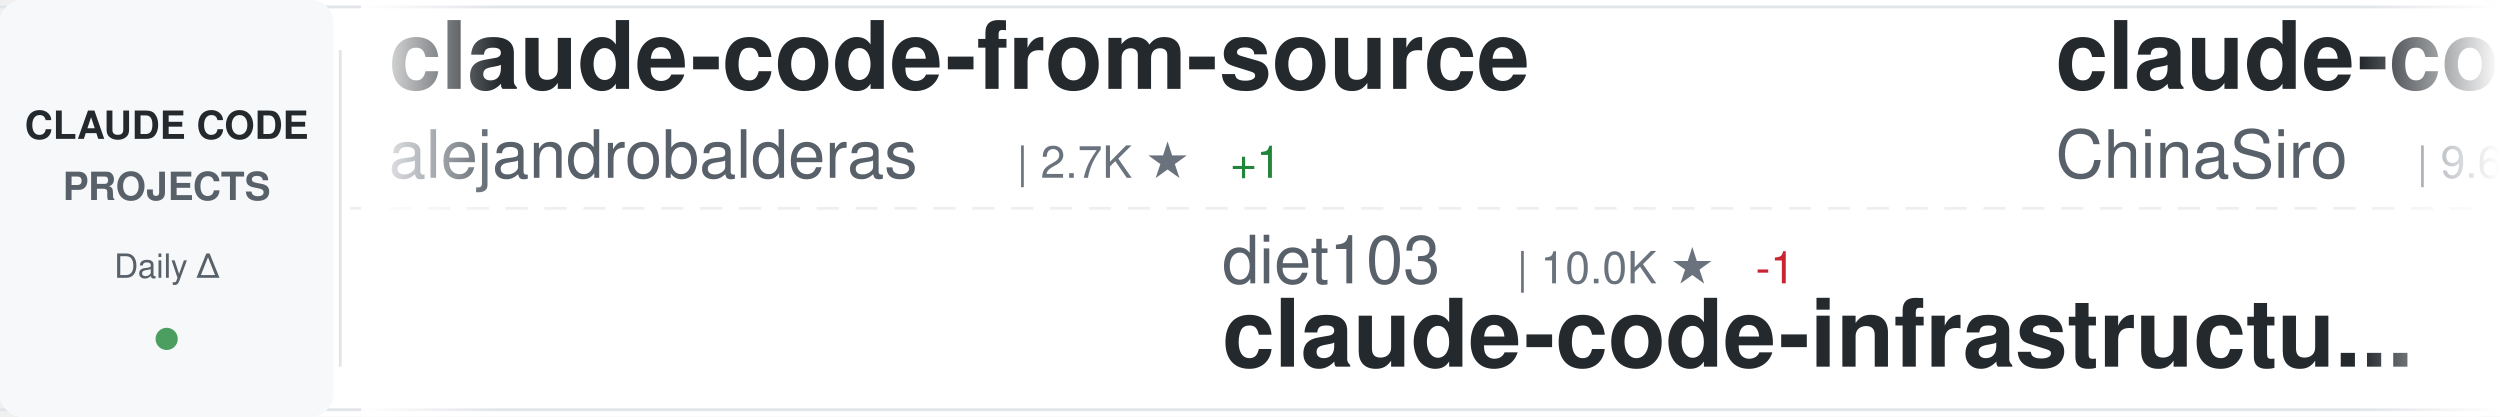
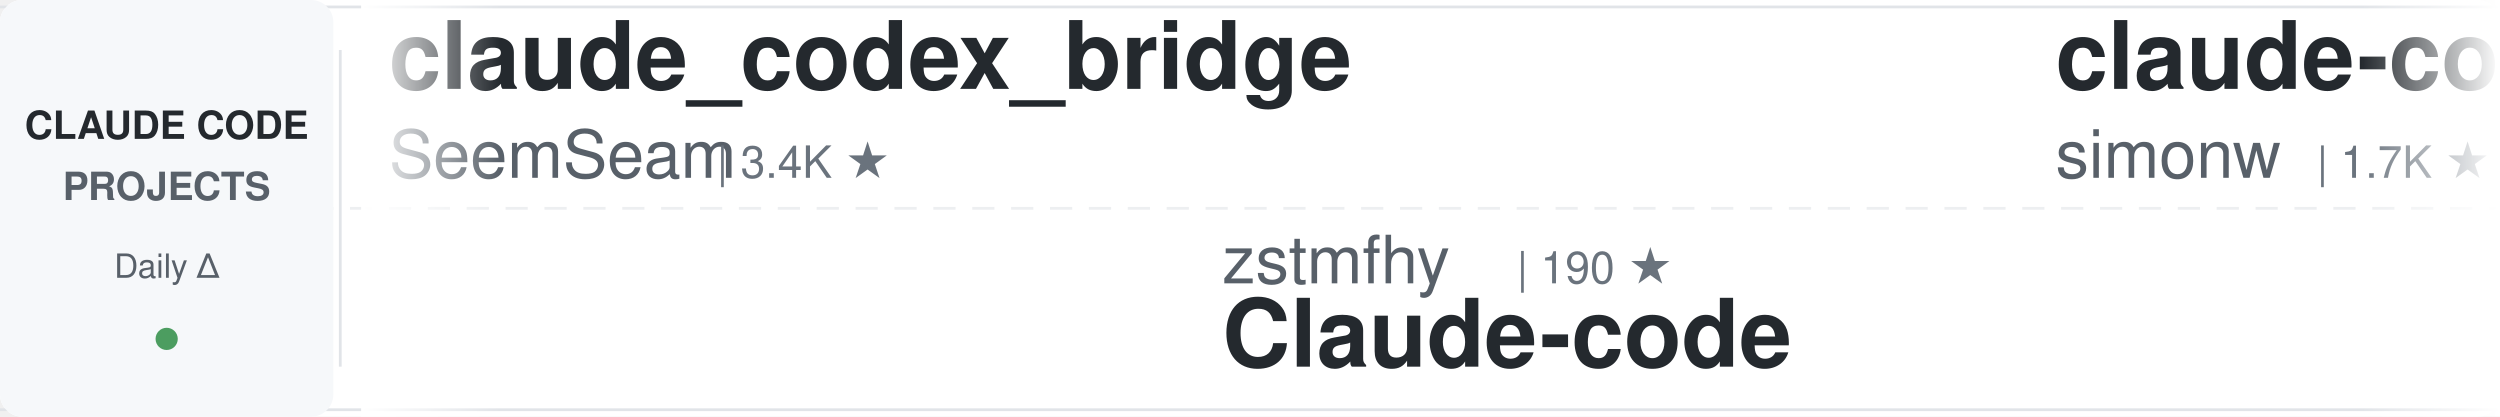
<svg xmlns="http://www.w3.org/2000/svg" width="900" height="150">
  <defs>
    <linearGradient id="awesomeLeftFade" x1="0%" y1="0%" x2="100%" y2="0%">
      <stop offset="0%" style="stop-color:#ffffff;stop-opacity:1" />
      <stop offset="100%" style="stop-color:#ffffff;stop-opacity:0" />
    </linearGradient>
    <linearGradient id="awesomeRightFade" x1="0%" y1="0%" x2="100%" y2="0%">
      <stop offset="0%" style="stop-color:#ffffff;stop-opacity:0" />
      <stop offset="100%" style="stop-color:#ffffff;stop-opacity:1" />
    </linearGradient>
  </defs>
  <rect width="900" height="150" fill="#ffffff" rx="8" />
  <rect x="0" y="2" width="900" height="1" fill="#e1e4e8" />
  <rect x="0" y="147" width="900" height="1" fill="#e1e4e8" />
  <line x1="0" y1="75" x2="900" y2="75" stroke="#e1e4e8" stroke-width="1" stroke-dasharray="8 6" opacity="0.6" />
  <rect x="0" y="0" width="120" height="150" fill="#f6f8fa" rx="8" />
  <text x="60" y="50" font-family="-apple-system, BlinkMacSystemFont, 'Segoe UI', Helvetica, Arial, sans-serif" font-size="14" font-weight="600" fill="#24292e" text-anchor="middle">CLAUDE CODE</text>
  <text x="60" y="72" font-family="-apple-system, BlinkMacSystemFont, 'Segoe UI', Helvetica, Arial, sans-serif" font-size="14" font-weight="600" fill="#586069" text-anchor="middle">PROJECTS</text>
  <text x="60" y="100" font-family="-apple-system, BlinkMacSystemFont, 'Segoe UI', Helvetica, Arial, sans-serif" font-size="12" font-weight="500" fill="#586069" text-anchor="middle">Daily Δ</text>
  <circle cx="60" cy="122" r="4" fill="#22863a" opacity="0.8" />
  <rect x="122" y="18" width="1" height="114" fill="#e1e4e8" />
  <clipPath id="awesomeTickerClip">
    <rect x="130" y="0" width="770" height="150" />
  </clipPath>
  <g clip-path="url(#awesomeTickerClip)">
    <g id="awesomeTickerItems">
      <animateTransform attributeName="transform" attributeType="XML" type="translate" from="0 0" to="-3000 0" dur="54s" repeatCount="indefinite" />
      <g transform="translate(0, 0)">
-         <text x="140" y="32" font-family="-apple-system, BlinkMacSystemFont, 'Segoe UI', Helvetica, Arial, sans-serif" font-size="34" font-weight="600" fill="#24292e">claude-code-from-source</text>
-         <text x="140" y="64" font-family="-apple-system, BlinkMacSystemFont, 'Segoe UI', Helvetica, Arial, sans-serif" font-size="24" font-weight="400" fill="#586069">alejandrobalderas</text>
-         <text x="366" y="64" font-family="-apple-system, BlinkMacSystemFont, 'Segoe UI', Helvetica, Arial, sans-serif" font-size="16" font-weight="500" fill="#6a737d">| 2.7K ★</text>
-         <text x="443" y="64" font-family="-apple-system, BlinkMacSystemFont, 'Segoe UI', Helvetica, Arial, sans-serif" font-size="16" font-weight="500" fill="#22863a"> +1</text>
+         <text x="140" y="32" font-family="-apple-system, BlinkMacSystemFont, 'Segoe UI', Helvetica, Arial, sans-serif" font-size="34" font-weight="600" fill="#24292e">claude_codex_bridge</text>
+         <text x="140" y="64" font-family="-apple-system, BlinkMacSystemFont, 'Segoe UI', Helvetica, Arial, sans-serif" font-size="24" font-weight="400" fill="#586069">SeemSeam</text>
+         <text x="258" y="64" font-family="-apple-system, BlinkMacSystemFont, 'Segoe UI', Helvetica, Arial, sans-serif" font-size="16" font-weight="500" fill="#6a737d">| 3.4K ★</text>
      </g>
      <g transform="translate(300, 0)">
-         <text x="140" y="102" font-family="-apple-system, BlinkMacSystemFont, 'Segoe UI', Helvetica, Arial, sans-serif" font-size="24" font-weight="400" fill="#586069">diet103</text>
-         <text x="246" y="102" font-family="-apple-system, BlinkMacSystemFont, 'Segoe UI', Helvetica, Arial, sans-serif" font-size="16" font-weight="500" fill="#6a737d">| 10.0K ★</text>
-         <text x="332" y="102" font-family="-apple-system, BlinkMacSystemFont, 'Segoe UI', Helvetica, Arial, sans-serif" font-size="16" font-weight="500" fill="#cb2431"> -1</text>
-         <text x="140" y="132" font-family="-apple-system, BlinkMacSystemFont, 'Segoe UI', Helvetica, Arial, sans-serif" font-size="34" font-weight="600" fill="#24292e">claude-code-infrastructu...</text>
+         <text x="140" y="102" font-family="-apple-system, BlinkMacSystemFont, 'Segoe UI', Helvetica, Arial, sans-serif" font-size="24" font-weight="400" fill="#586069">zstmfhy</text>
+         <text x="246" y="102" font-family="-apple-system, BlinkMacSystemFont, 'Segoe UI', Helvetica, Arial, sans-serif" font-size="16" font-weight="500" fill="#6a737d">| 190 ★</text>
+         <text x="140" y="132" font-family="-apple-system, BlinkMacSystemFont, 'Segoe UI', Helvetica, Arial, sans-serif" font-size="34" font-weight="600" fill="#24292e">Claude-code</text>
      </g>
      <g transform="translate(600, 0)">
-         <text x="140" y="32" font-family="-apple-system, BlinkMacSystemFont, 'Segoe UI', Helvetica, Arial, sans-serif" font-size="34" font-weight="600" fill="#24292e">claude-code-sourcemap</text>
-         <text x="140" y="64" font-family="-apple-system, BlinkMacSystemFont, 'Segoe UI', Helvetica, Arial, sans-serif" font-size="24" font-weight="400" fill="#586069">ChinaSiro</text>
-         <text x="270" y="64" font-family="-apple-system, BlinkMacSystemFont, 'Segoe UI', Helvetica, Arial, sans-serif" font-size="16" font-weight="500" fill="#6a737d">| 9.6K ★</text>
-         <text x="347" y="64" font-family="-apple-system, BlinkMacSystemFont, 'Segoe UI', Helvetica, Arial, sans-serif" font-size="16" font-weight="500" fill="#22863a"> +2</text>
+         <text x="140" y="32" font-family="-apple-system, BlinkMacSystemFont, 'Segoe UI', Helvetica, Arial, sans-serif" font-size="34" font-weight="600" fill="#24292e">claude-code-transcripts</text>
+         <text x="140" y="64" font-family="-apple-system, BlinkMacSystemFont, 'Segoe UI', Helvetica, Arial, sans-serif" font-size="24" font-weight="400" fill="#586069">simonw</text>
+         <text x="234" y="64" font-family="-apple-system, BlinkMacSystemFont, 'Segoe UI', Helvetica, Arial, sans-serif" font-size="16" font-weight="500" fill="#6a737d">| 1.7K ★</text>
+         <text x="311" y="64" font-family="-apple-system, BlinkMacSystemFont, 'Segoe UI', Helvetica, Arial, sans-serif" font-size="16" font-weight="500" fill="#22863a"> +1.7K</text>
      </g>
      <g transform="translate(900, 0)">
-         <text x="140" y="102" font-family="-apple-system, BlinkMacSystemFont, 'Segoe UI', Helvetica, Arial, sans-serif" font-size="24" font-weight="400" fill="#586069">JrCx7scC</text>
-         <text x="258" y="102" font-family="-apple-system, BlinkMacSystemFont, 'Segoe UI', Helvetica, Arial, sans-serif" font-size="16" font-weight="500" fill="#6a737d">| 373 ★</text>
-         <text x="140" y="132" font-family="-apple-system, BlinkMacSystemFont, 'Segoe UI', Helvetica, Arial, sans-serif" font-size="34" font-weight="600" fill="#24292e">claude-code-source</text>
+         <text x="140" y="102" font-family="-apple-system, BlinkMacSystemFont, 'Segoe UI', Helvetica, Arial, sans-serif" font-size="24" font-weight="400" fill="#586069">ChrisWiles</text>
+         <text x="282" y="102" font-family="-apple-system, BlinkMacSystemFont, 'Segoe UI', Helvetica, Arial, sans-serif" font-size="16" font-weight="500" fill="#6a737d">| 6.0K ★</text>
+         <text x="140" y="132" font-family="-apple-system, BlinkMacSystemFont, 'Segoe UI', Helvetica, Arial, sans-serif" font-size="34" font-weight="600" fill="#24292e">claude-code-showcase</text>
      </g>
      <g transform="translate(1200, 0)">
-         <text x="140" y="32" font-family="-apple-system, BlinkMacSystemFont, 'Segoe UI', Helvetica, Arial, sans-serif" font-size="34" font-weight="600" fill="#24292e">claude-code-from-scratch</text>
-         <text x="140" y="64" font-family="-apple-system, BlinkMacSystemFont, 'Segoe UI', Helvetica, Arial, sans-serif" font-size="24" font-weight="400" fill="#586069">Windy3f3f3f3f</text>
-         <text x="318" y="64" font-family="-apple-system, BlinkMacSystemFont, 'Segoe UI', Helvetica, Arial, sans-serif" font-size="16" font-weight="500" fill="#6a737d">| 2.5K ★</text>
-         <text x="395" y="64" font-family="-apple-system, BlinkMacSystemFont, 'Segoe UI', Helvetica, Arial, sans-serif" font-size="16" font-weight="500" fill="#22863a"> +1</text>
+         <text x="140" y="32" font-family="-apple-system, BlinkMacSystemFont, 'Segoe UI', Helvetica, Arial, sans-serif" font-size="34" font-weight="600" fill="#24292e">claude-code-tudou</text>
+         <text x="140" y="64" font-family="-apple-system, BlinkMacSystemFont, 'Segoe UI', Helvetica, Arial, sans-serif" font-size="24" font-weight="400" fill="#586069">AICoderTudou</text>
+         <text x="306" y="64" font-family="-apple-system, BlinkMacSystemFont, 'Segoe UI', Helvetica, Arial, sans-serif" font-size="16" font-weight="500" fill="#6a737d">| 497 ★</text>
      </g>
      <g transform="translate(1500, 0)">
-         <text x="140" y="102" font-family="-apple-system, BlinkMacSystemFont, 'Segoe UI', Helvetica, Arial, sans-serif" font-size="24" font-weight="400" fill="#586069">anthropics</text>
-         <text x="282" y="102" font-family="-apple-system, BlinkMacSystemFont, 'Segoe UI', Helvetica, Arial, sans-serif" font-size="16" font-weight="500" fill="#6a737d">| 5.8K ★</text>
-         <text x="140" y="132" font-family="-apple-system, BlinkMacSystemFont, 'Segoe UI', Helvetica, Arial, sans-serif" font-size="34" font-weight="600" fill="#24292e">claude-code-security-rev...</text>
+         <text x="140" y="102" font-family="-apple-system, BlinkMacSystemFont, 'Segoe UI', Helvetica, Arial, sans-serif" font-size="24" font-weight="400" fill="#586069">nicedreamzapp</text>
+         <text x="318" y="102" font-family="-apple-system, BlinkMacSystemFont, 'Segoe UI', Helvetica, Arial, sans-serif" font-size="16" font-weight="500" fill="#6a737d">| 3.2K ★</text>
+         <text x="140" y="132" font-family="-apple-system, BlinkMacSystemFont, 'Segoe UI', Helvetica, Arial, sans-serif" font-size="34" font-weight="600" fill="#24292e">claude-code-local</text>
      </g>
      <g transform="translate(1800, 0)">
-         <text x="140" y="32" font-family="-apple-system, BlinkMacSystemFont, 'Segoe UI', Helvetica, Arial, sans-serif" font-size="34" font-weight="600" fill="#24292e">claude-code-video-toolki...</text>
-         <text x="140" y="64" font-family="-apple-system, BlinkMacSystemFont, 'Segoe UI', Helvetica, Arial, sans-serif" font-size="24" font-weight="400" fill="#586069">digitalsamba</text>
-         <text x="306" y="64" font-family="-apple-system, BlinkMacSystemFont, 'Segoe UI', Helvetica, Arial, sans-serif" font-size="16" font-weight="500" fill="#6a737d">| 1.9K ★</text>
+         <text x="140" y="32" font-family="-apple-system, BlinkMacSystemFont, 'Segoe UI', Helvetica, Arial, sans-serif" font-size="34" font-weight="600" fill="#24292e">claude-code-harness</text>
+         <text x="140" y="64" font-family="-apple-system, BlinkMacSystemFont, 'Segoe UI', Helvetica, Arial, sans-serif" font-size="24" font-weight="400" fill="#586069">Chachamaru127</text>
+         <text x="318" y="64" font-family="-apple-system, BlinkMacSystemFont, 'Segoe UI', Helvetica, Arial, sans-serif" font-size="16" font-weight="500" fill="#6a737d">| 3.0K ★</text>
      </g>
      <g transform="translate(2100, 0)">
-         <text x="140" y="102" font-family="-apple-system, BlinkMacSystemFont, 'Segoe UI', Helvetica, Arial, sans-serif" font-size="24" font-weight="400" fill="#586069">fazxes</text>
-         <text x="234" y="102" font-family="-apple-system, BlinkMacSystemFont, 'Segoe UI', Helvetica, Arial, sans-serif" font-size="16" font-weight="500" fill="#6a737d">| 231 ★</text>
+         <text x="140" y="102" font-family="-apple-system, BlinkMacSystemFont, 'Segoe UI', Helvetica, Arial, sans-serif" font-size="24" font-weight="400" fill="#586069">oboard</text>
+         <text x="234" y="102" font-family="-apple-system, BlinkMacSystemFont, 'Segoe UI', Helvetica, Arial, sans-serif" font-size="16" font-weight="500" fill="#6a737d">| 3.3K ★</text>
+         <text x="140" y="132" font-family="-apple-system, BlinkMacSystemFont, 'Segoe UI', Helvetica, Arial, sans-serif" font-size="34" font-weight="600" fill="#24292e">claude-code-rev</text>
+       </g>
+       <g transform="translate(2400, 0)">
+         <text x="140" y="32" font-family="-apple-system, BlinkMacSystemFont, 'Segoe UI', Helvetica, Arial, sans-serif" font-size="34" font-weight="600" fill="#24292e">ECC</text>
+         <text x="140" y="64" font-family="-apple-system, BlinkMacSystemFont, 'Segoe UI', Helvetica, Arial, sans-serif" font-size="24" font-weight="400" fill="#586069">affaan-m</text>
+         <text x="258" y="64" font-family="-apple-system, BlinkMacSystemFont, 'Segoe UI', Helvetica, Arial, sans-serif" font-size="16" font-weight="500" fill="#6a737d">| 239.1K ★</text>
+         <text x="353" y="64" font-family="-apple-system, BlinkMacSystemFont, 'Segoe UI', Helvetica, Arial, sans-serif" font-size="16" font-weight="500" fill="#22863a"> +24</text>
+       </g>
+       <g transform="translate(2700, 0)">
+         <text x="140" y="102" font-family="-apple-system, BlinkMacSystemFont, 'Segoe UI', Helvetica, Arial, sans-serif" font-size="24" font-weight="400" fill="#586069">Yeachan-Heo</text>
+         <text x="294" y="102" font-family="-apple-system, BlinkMacSystemFont, 'Segoe UI', Helvetica, Arial, sans-serif" font-size="16" font-weight="500" fill="#6a737d">| 38.5K ★</text>
+         <text x="380" y="102" font-family="-apple-system, BlinkMacSystemFont, 'Segoe UI', Helvetica, Arial, sans-serif" font-size="16" font-weight="500" fill="#22863a"> +5</text>
+         <text x="140" y="132" font-family="-apple-system, BlinkMacSystemFont, 'Segoe UI', Helvetica, Arial, sans-serif" font-size="34" font-weight="600" fill="#24292e">oh-my-claudecode</text>
+       </g>
+       <g transform="translate(3000, 0)">
+         <text x="140" y="32" font-family="-apple-system, BlinkMacSystemFont, 'Segoe UI', Helvetica, Arial, sans-serif" font-size="34" font-weight="600" fill="#24292e">claude_codex_bridge</text>
+         <text x="140" y="64" font-family="-apple-system, BlinkMacSystemFont, 'Segoe UI', Helvetica, Arial, sans-serif" font-size="24" font-weight="400" fill="#586069">SeemSeam</text>
+         <text x="258" y="64" font-family="-apple-system, BlinkMacSystemFont, 'Segoe UI', Helvetica, Arial, sans-serif" font-size="16" font-weight="500" fill="#6a737d">| 3.4K ★</text>
+       </g>
+       <g transform="translate(3300, 0)">
+         <text x="140" y="102" font-family="-apple-system, BlinkMacSystemFont, 'Segoe UI', Helvetica, Arial, sans-serif" font-size="24" font-weight="400" fill="#586069">zstmfhy</text>
+         <text x="246" y="102" font-family="-apple-system, BlinkMacSystemFont, 'Segoe UI', Helvetica, Arial, sans-serif" font-size="16" font-weight="500" fill="#6a737d">| 190 ★</text>
        <text x="140" y="132" font-family="-apple-system, BlinkMacSystemFont, 'Segoe UI', Helvetica, Arial, sans-serif" font-size="34" font-weight="600" fill="#24292e">Claude-code</text>
      </g>
-       <g transform="translate(2400, 0)">
-         <text x="140" y="32" font-family="-apple-system, BlinkMacSystemFont, 'Segoe UI', Helvetica, Arial, sans-serif" font-size="34" font-weight="600" fill="#24292e">claude-code-telegram</text>
-         <text x="140" y="64" font-family="-apple-system, BlinkMacSystemFont, 'Segoe UI', Helvetica, Arial, sans-serif" font-size="24" font-weight="400" fill="#586069">RichardAtCT</text>
-         <text x="294" y="64" font-family="-apple-system, BlinkMacSystemFont, 'Segoe UI', Helvetica, Arial, sans-serif" font-size="16" font-weight="500" fill="#6a737d">| 2.8K ★</text>
-       </g>
-       <g transform="translate(2700, 0)">
-         <text x="140" y="102" font-family="-apple-system, BlinkMacSystemFont, 'Segoe UI', Helvetica, Arial, sans-serif" font-size="24" font-weight="400" fill="#586069">Chachamaru127</text>
-         <text x="318" y="102" font-family="-apple-system, BlinkMacSystemFont, 'Segoe UI', Helvetica, Arial, sans-serif" font-size="16" font-weight="500" fill="#6a737d">| 3.0K ★</text>
-         <text x="140" y="132" font-family="-apple-system, BlinkMacSystemFont, 'Segoe UI', Helvetica, Arial, sans-serif" font-size="34" font-weight="600" fill="#24292e">claude-code-harness</text>
-       </g>
-       <g transform="translate(3000, 0)">
-         <text x="140" y="32" font-family="-apple-system, BlinkMacSystemFont, 'Segoe UI', Helvetica, Arial, sans-serif" font-size="34" font-weight="600" fill="#24292e">claude-code-from-source</text>
-         <text x="140" y="64" font-family="-apple-system, BlinkMacSystemFont, 'Segoe UI', Helvetica, Arial, sans-serif" font-size="24" font-weight="400" fill="#586069">alejandrobalderas</text>
-         <text x="366" y="64" font-family="-apple-system, BlinkMacSystemFont, 'Segoe UI', Helvetica, Arial, sans-serif" font-size="16" font-weight="500" fill="#6a737d">| 2.7K ★</text>
-         <text x="443" y="64" font-family="-apple-system, BlinkMacSystemFont, 'Segoe UI', Helvetica, Arial, sans-serif" font-size="16" font-weight="500" fill="#22863a"> +1</text>
-       </g>
-       <g transform="translate(3300, 0)">
-         <text x="140" y="102" font-family="-apple-system, BlinkMacSystemFont, 'Segoe UI', Helvetica, Arial, sans-serif" font-size="24" font-weight="400" fill="#586069">diet103</text>
-         <text x="246" y="102" font-family="-apple-system, BlinkMacSystemFont, 'Segoe UI', Helvetica, Arial, sans-serif" font-size="16" font-weight="500" fill="#6a737d">| 10.0K ★</text>
-         <text x="332" y="102" font-family="-apple-system, BlinkMacSystemFont, 'Segoe UI', Helvetica, Arial, sans-serif" font-size="16" font-weight="500" fill="#cb2431"> -1</text>
-         <text x="140" y="132" font-family="-apple-system, BlinkMacSystemFont, 'Segoe UI', Helvetica, Arial, sans-serif" font-size="34" font-weight="600" fill="#24292e">claude-code-infrastructu...</text>
-       </g>
      <g transform="translate(3600, 0)">
-         <text x="140" y="32" font-family="-apple-system, BlinkMacSystemFont, 'Segoe UI', Helvetica, Arial, sans-serif" font-size="34" font-weight="600" fill="#24292e">claude-code-sourcemap</text>
-         <text x="140" y="64" font-family="-apple-system, BlinkMacSystemFont, 'Segoe UI', Helvetica, Arial, sans-serif" font-size="24" font-weight="400" fill="#586069">ChinaSiro</text>
-         <text x="270" y="64" font-family="-apple-system, BlinkMacSystemFont, 'Segoe UI', Helvetica, Arial, sans-serif" font-size="16" font-weight="500" fill="#6a737d">| 9.6K ★</text>
-         <text x="347" y="64" font-family="-apple-system, BlinkMacSystemFont, 'Segoe UI', Helvetica, Arial, sans-serif" font-size="16" font-weight="500" fill="#22863a"> +2</text>
+         <text x="140" y="32" font-family="-apple-system, BlinkMacSystemFont, 'Segoe UI', Helvetica, Arial, sans-serif" font-size="34" font-weight="600" fill="#24292e">claude-code-transcripts</text>
+         <text x="140" y="64" font-family="-apple-system, BlinkMacSystemFont, 'Segoe UI', Helvetica, Arial, sans-serif" font-size="24" font-weight="400" fill="#586069">simonw</text>
+         <text x="234" y="64" font-family="-apple-system, BlinkMacSystemFont, 'Segoe UI', Helvetica, Arial, sans-serif" font-size="16" font-weight="500" fill="#6a737d">| 1.7K ★</text>
+         <text x="311" y="64" font-family="-apple-system, BlinkMacSystemFont, 'Segoe UI', Helvetica, Arial, sans-serif" font-size="16" font-weight="500" fill="#22863a"> +1.7K</text>
      </g>
      <g transform="translate(3900, 0)">
-         <text x="140" y="102" font-family="-apple-system, BlinkMacSystemFont, 'Segoe UI', Helvetica, Arial, sans-serif" font-size="24" font-weight="400" fill="#586069">JrCx7scC</text>
-         <text x="258" y="102" font-family="-apple-system, BlinkMacSystemFont, 'Segoe UI', Helvetica, Arial, sans-serif" font-size="16" font-weight="500" fill="#6a737d">| 373 ★</text>
-         <text x="140" y="132" font-family="-apple-system, BlinkMacSystemFont, 'Segoe UI', Helvetica, Arial, sans-serif" font-size="34" font-weight="600" fill="#24292e">claude-code-source</text>
+         <text x="140" y="102" font-family="-apple-system, BlinkMacSystemFont, 'Segoe UI', Helvetica, Arial, sans-serif" font-size="24" font-weight="400" fill="#586069">ChrisWiles</text>
+         <text x="282" y="102" font-family="-apple-system, BlinkMacSystemFont, 'Segoe UI', Helvetica, Arial, sans-serif" font-size="16" font-weight="500" fill="#6a737d">| 6.0K ★</text>
+         <text x="140" y="132" font-family="-apple-system, BlinkMacSystemFont, 'Segoe UI', Helvetica, Arial, sans-serif" font-size="34" font-weight="600" fill="#24292e">claude-code-showcase</text>
      </g>
    </g>
  </g>
  <rect x="130" y="0" width="50" height="150" fill="url(#awesomeLeftFade)" />
  <rect x="850" y="0" width="50" height="150" fill="url(#awesomeRightFade)" />
</svg>
